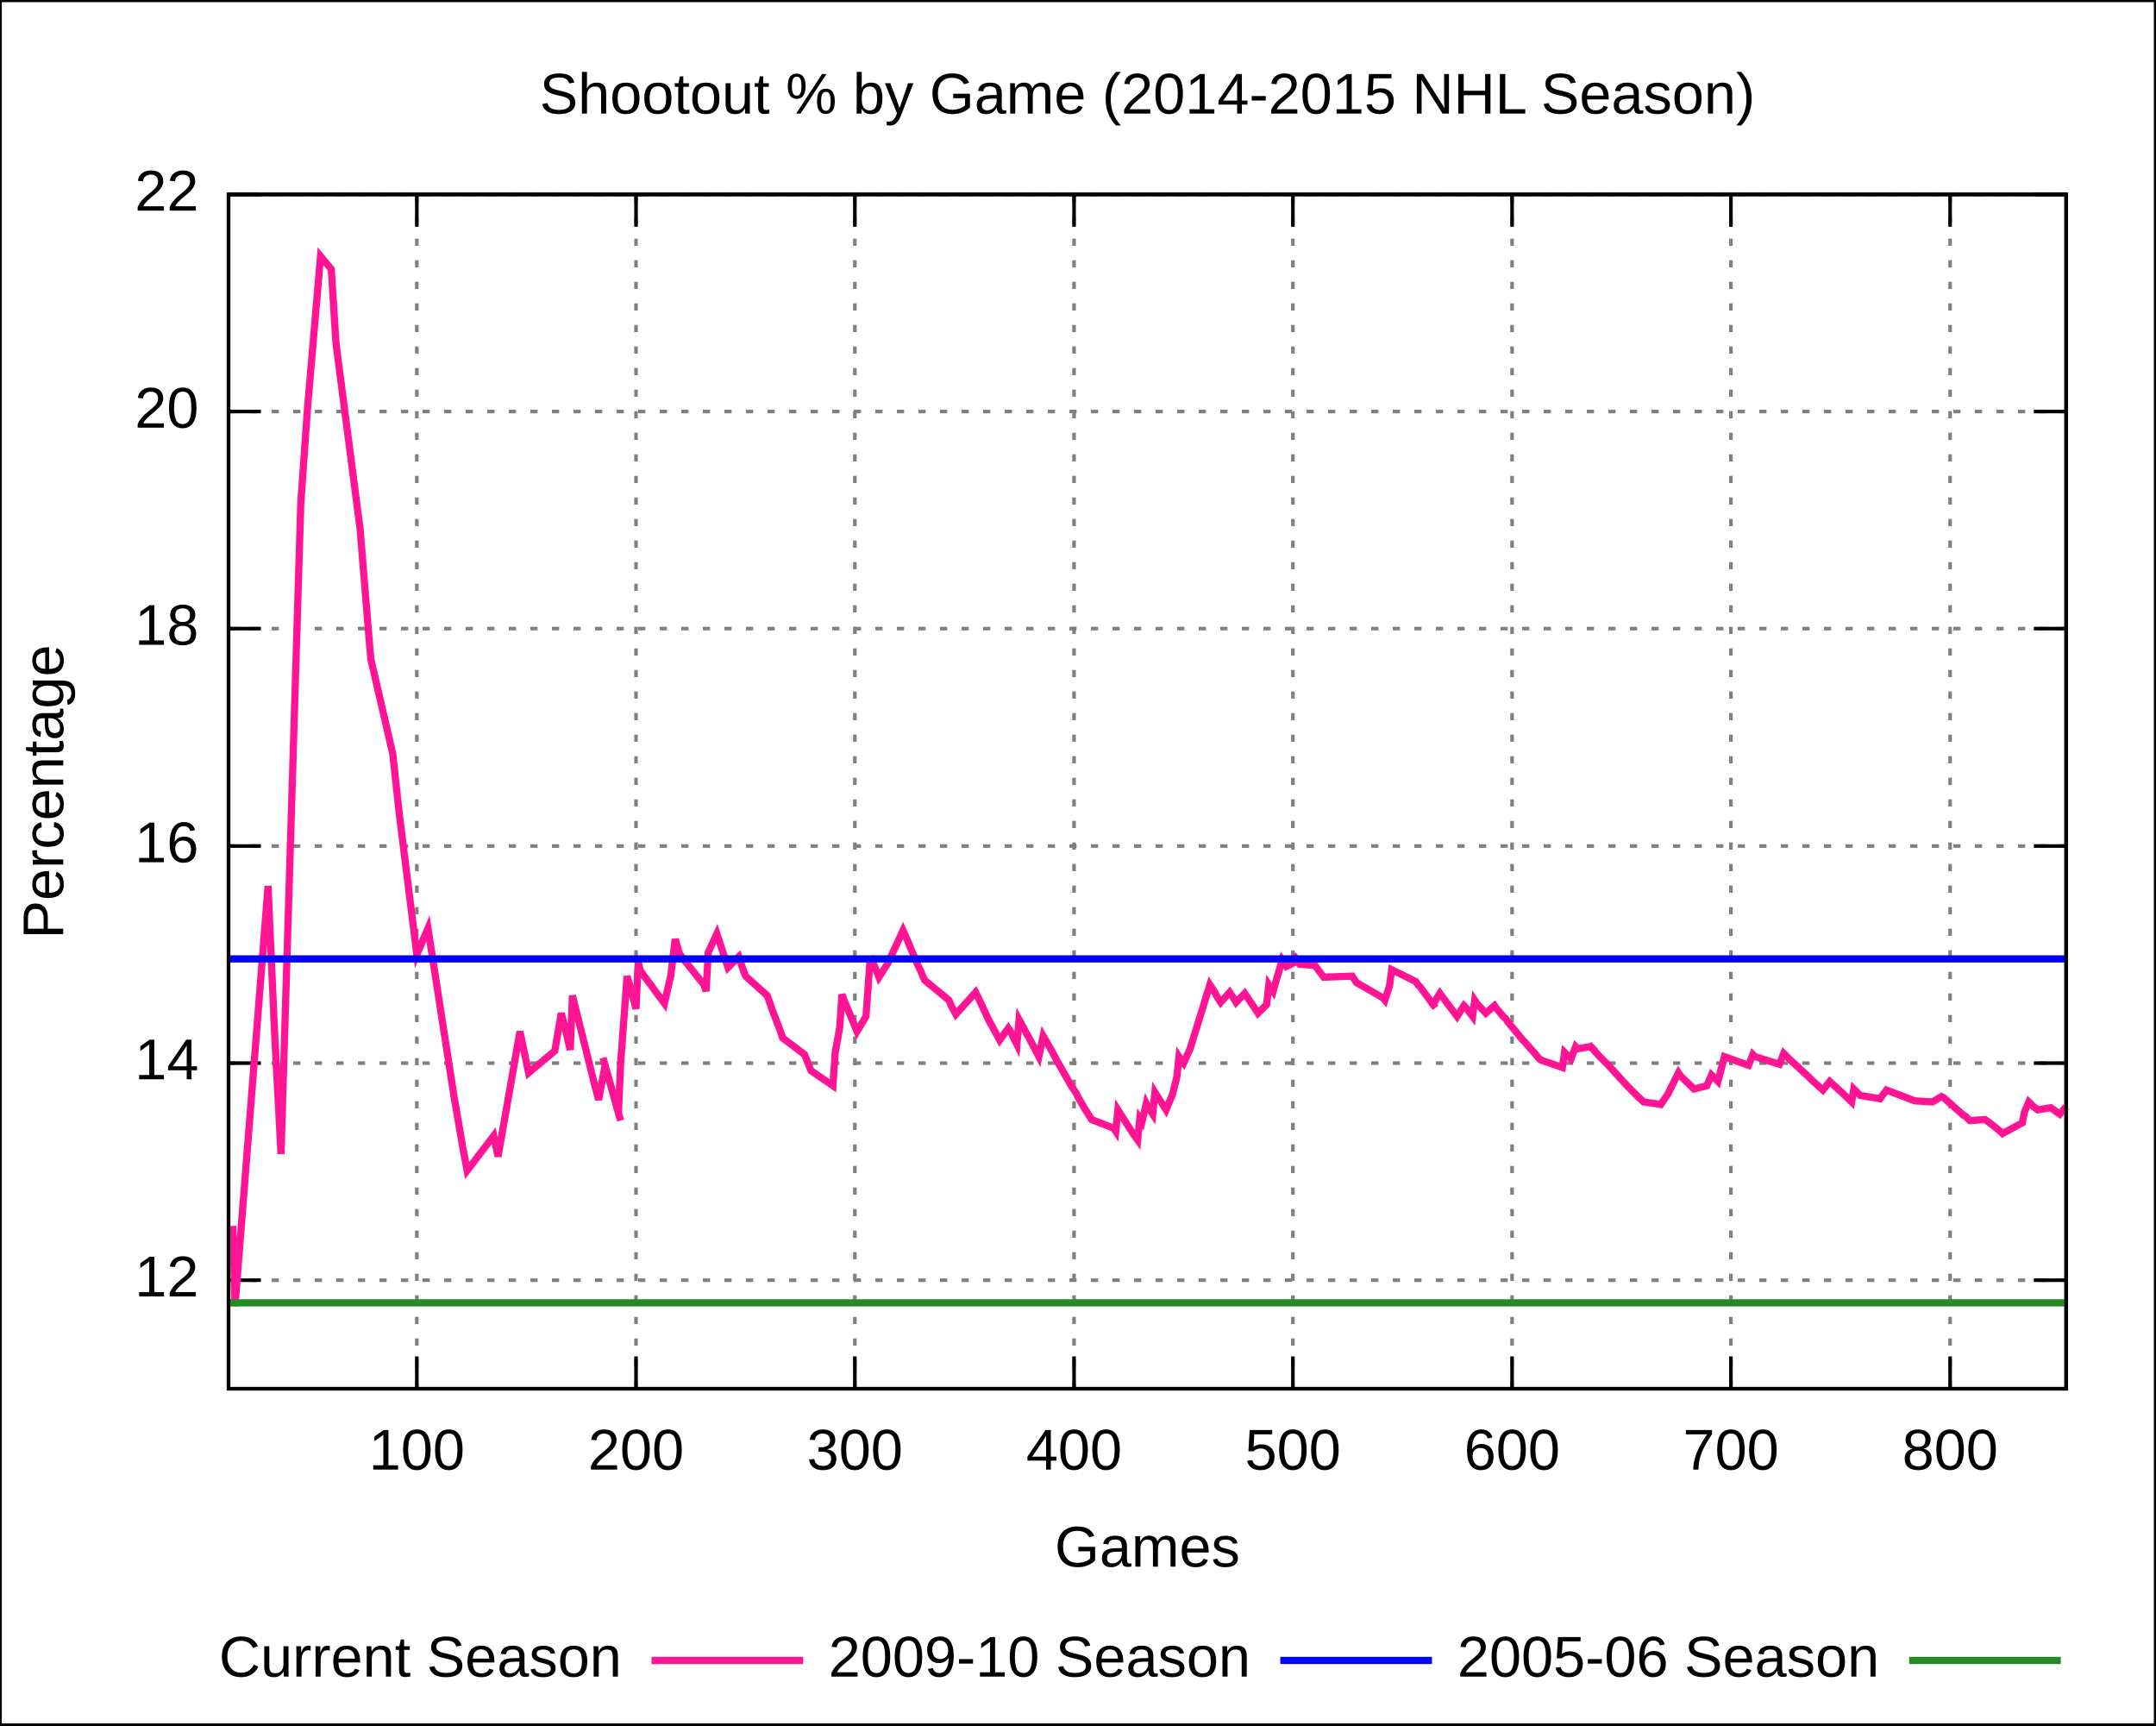
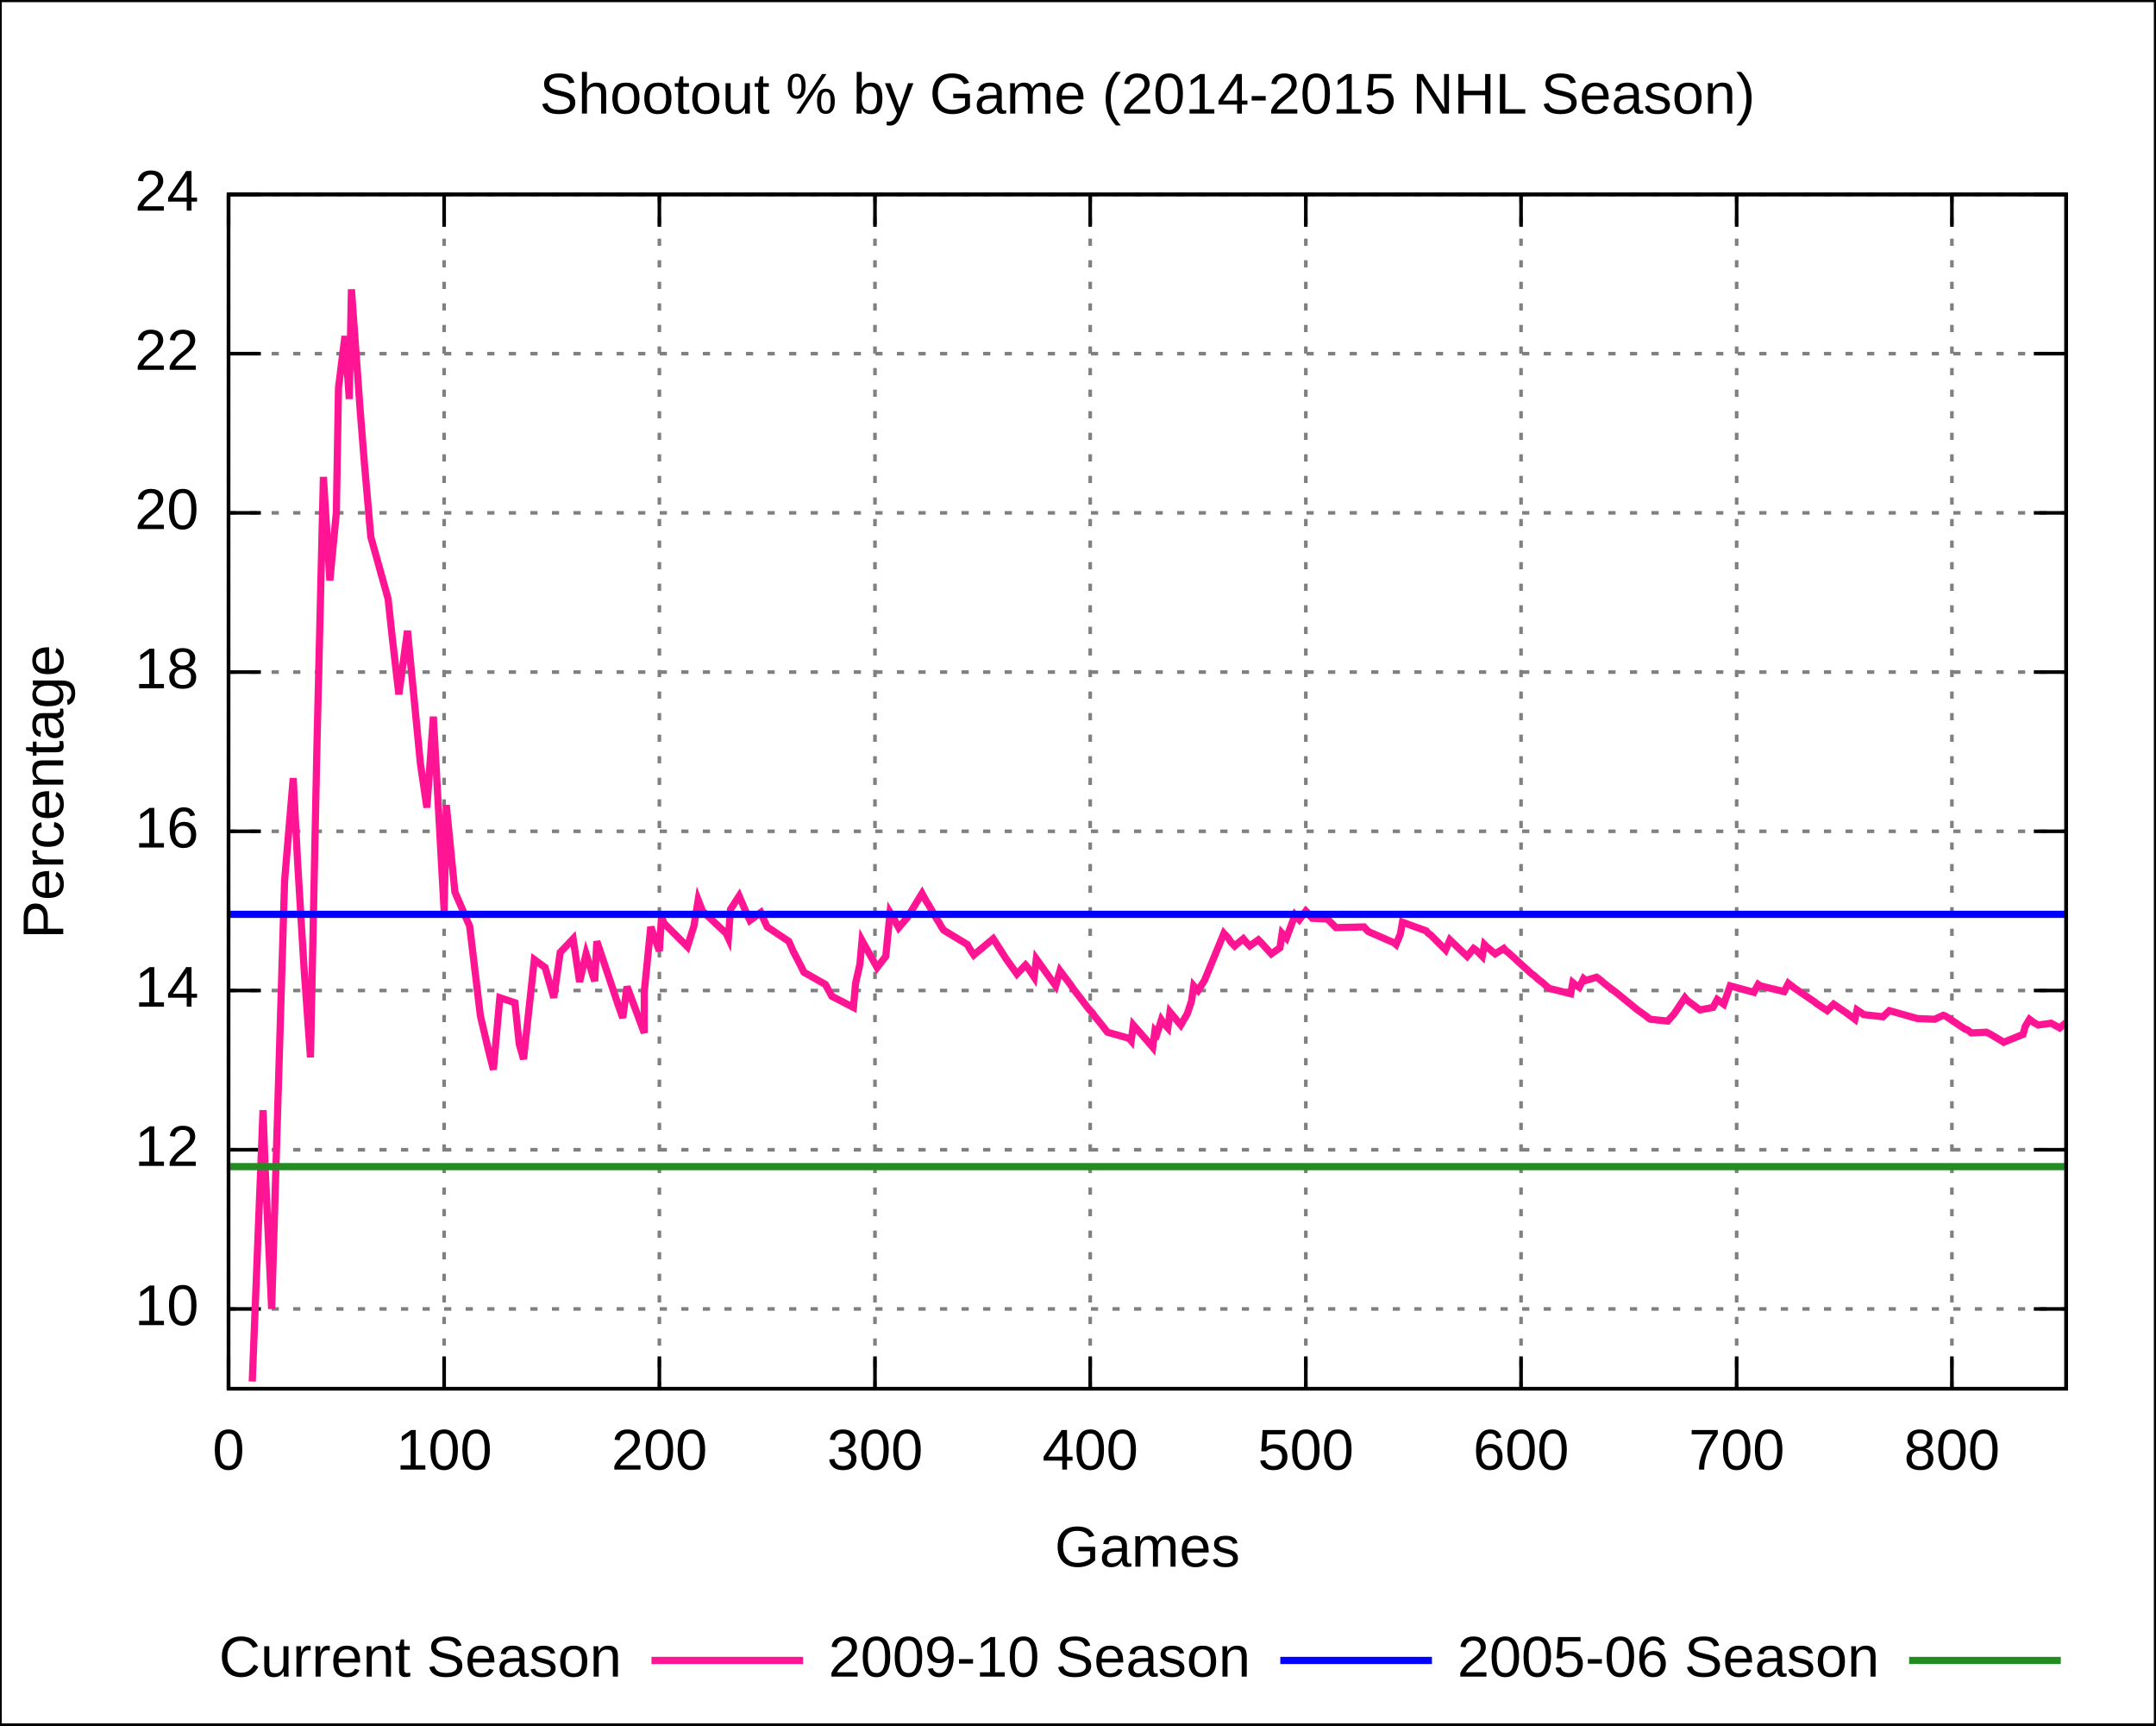
<svg xmlns="http://www.w3.org/2000/svg" xmlns:xlink="http://www.w3.org/1999/xlink" width="600" height="480" viewBox="0 0 600 480">
  <g id="gnuplot_canvas">
    <rect x="0" y="0" width="600" height="480" fill="none" />
    <defs>
      <circle id="gpDot" r="0.5" stroke-width="0.5" />
      <path id="gpPt0" stroke-width="0.222" stroke="currentColor" d="M-1,0 h2 M0,-1 v2" />
      <path id="gpPt1" stroke-width="0.222" stroke="currentColor" d="M-1,-1 L1,1 M1,-1 L-1,1" />
      <path id="gpPt2" stroke-width="0.222" stroke="currentColor" d="M-1,0 L1,0 M0,-1 L0,1 M-1,-1 L1,1 M-1,1 L1,-1" />
      <rect id="gpPt3" stroke-width="0.222" stroke="currentColor" x="-1" y="-1" width="2" height="2" />
      <rect id="gpPt4" stroke-width="0.222" stroke="currentColor" fill="currentColor" x="-1" y="-1" width="2" height="2" />
      <circle id="gpPt5" stroke-width="0.222" stroke="currentColor" cx="0" cy="0" r="1" />
      <use xlink:href="#gpPt5" id="gpPt6" fill="currentColor" stroke="none" />
      <path id="gpPt7" stroke-width="0.222" stroke="currentColor" d="M0,-1.33 L-1.33,0.67 L1.33,0.67 z" />
      <use xlink:href="#gpPt7" id="gpPt8" fill="currentColor" stroke="none" />
      <use xlink:href="#gpPt7" id="gpPt9" stroke="currentColor" transform="rotate(180)" />
      <use xlink:href="#gpPt9" id="gpPt10" fill="currentColor" stroke="none" />
      <use xlink:href="#gpPt3" id="gpPt11" stroke="currentColor" transform="rotate(45)" />
      <use xlink:href="#gpPt11" id="gpPt12" fill="currentColor" stroke="none" />
    </defs>
    <g style="fill:none; color:white; stroke:currentColor; stroke-width:1.00; stroke-linecap:butt; stroke-linejoin:miter">
</g>
    <g style="fill:none; color:black; stroke:currentColor; stroke-width:1.00; stroke-linecap:butt; stroke-linejoin:miter">
      <g style="stroke:none; shape-rendering:crispEdges">
        <polygon fill="rgb(255, 255, 255)" points="0.0,480.0 599.9,480.0 599.9,0.1 0.0,0.1 " />
      </g>
      <path stroke="black" d="M0.0,480.0 L0.0,0.1 L599.9,0.1 L599.9,480.0 L0.0,480.0  " />
    </g>
    <g style="fill:none; color:gray; stroke:currentColor; stroke-width:1.00; stroke-linecap:butt; stroke-linejoin:miter">
-       <path stroke="gray" stroke-dasharray=" 2,4" class="gridline" d="M63.6,356.2 L575.0,356.2  " />
-     </g>
-     <g style="fill:none; color:black; stroke:currentColor; stroke-width:1.00; stroke-linecap:butt; stroke-linejoin:miter">
-       <path stroke="black" d="M63.6,356.2 L72.6,356.2 M575.0,356.2 L566.0,356.2  " />
-       <g transform="translate(55.3,360.7)" style="stroke:none; fill:black; font-family:Arial; font-size:12.00pt; text-anchor:end">
+       <path stroke="gray" stroke-dasharray=" 2,4" class="gridline" d="M63.6,364.2 L575.0,364.2  " />
+     </g>
+     <g style="fill:none; color:black; stroke:currentColor; stroke-width:1.00; stroke-linecap:butt; stroke-linejoin:miter">
+       <path stroke="black" d="M63.6,364.2 L72.6,364.2 M575.0,364.2 L566.0,364.2  " />
+       <g transform="translate(55.3,368.7)" style="stroke:none; fill:black; font-family:Arial; font-size:12.00pt; text-anchor:end">
+         <text> 10</text>
+       </g>
+     </g>
+     <g style="fill:none; color:gray; stroke:currentColor; stroke-width:1.00; stroke-linecap:butt; stroke-linejoin:miter">
+       <path stroke="gray" stroke-dasharray=" 2,4" class="gridline" d="M63.6,319.9 L575.0,319.9  " />
+     </g>
+     <g style="fill:none; color:black; stroke:currentColor; stroke-width:1.00; stroke-linecap:butt; stroke-linejoin:miter">
+       <path stroke="black" d="M63.6,319.9 L72.6,319.9 M575.0,319.9 L566.0,319.9  " />
+       <g transform="translate(55.3,324.4)" style="stroke:none; fill:black; font-family:Arial; font-size:12.00pt; text-anchor:end">
        <text> 12</text>
      </g>
    </g>
    <g style="fill:none; color:gray; stroke:currentColor; stroke-width:1.00; stroke-linecap:butt; stroke-linejoin:miter">
-       <path stroke="gray" stroke-dasharray=" 2,4" class="gridline" d="M63.6,295.8 L575.0,295.8  " />
-     </g>
-     <g style="fill:none; color:black; stroke:currentColor; stroke-width:1.00; stroke-linecap:butt; stroke-linejoin:miter">
-       <path stroke="black" d="M63.6,295.8 L72.6,295.8 M575.0,295.8 L566.0,295.8  " />
-       <g transform="translate(55.3,300.3)" style="stroke:none; fill:black; font-family:Arial; font-size:12.00pt; text-anchor:end">
+       <path stroke="gray" stroke-dasharray=" 2,4" class="gridline" d="M63.6,275.6 L575.0,275.6  " />
+     </g>
+     <g style="fill:none; color:black; stroke:currentColor; stroke-width:1.00; stroke-linecap:butt; stroke-linejoin:miter">
+       <path stroke="black" d="M63.6,275.6 L72.6,275.6 M575.0,275.6 L566.0,275.6  " />
+       <g transform="translate(55.3,280.1)" style="stroke:none; fill:black; font-family:Arial; font-size:12.00pt; text-anchor:end">
        <text> 14</text>
      </g>
    </g>
    <g style="fill:none; color:gray; stroke:currentColor; stroke-width:1.00; stroke-linecap:butt; stroke-linejoin:miter">
-       <path stroke="gray" stroke-dasharray=" 2,4" class="gridline" d="M63.6,235.4 L575.0,235.4  " />
-     </g>
-     <g style="fill:none; color:black; stroke:currentColor; stroke-width:1.00; stroke-linecap:butt; stroke-linejoin:miter">
-       <path stroke="black" d="M63.6,235.4 L72.6,235.4 M575.0,235.4 L566.0,235.4  " />
-       <g transform="translate(55.3,239.9)" style="stroke:none; fill:black; font-family:Arial; font-size:12.00pt; text-anchor:end">
+       <path stroke="gray" stroke-dasharray=" 2,4" class="gridline" d="M63.6,231.3 L575.0,231.3  " />
+     </g>
+     <g style="fill:none; color:black; stroke:currentColor; stroke-width:1.00; stroke-linecap:butt; stroke-linejoin:miter">
+       <path stroke="black" d="M63.6,231.3 L72.6,231.3 M575.0,231.3 L566.0,231.3  " />
+       <g transform="translate(55.3,235.8)" style="stroke:none; fill:black; font-family:Arial; font-size:12.00pt; text-anchor:end">
        <text> 16</text>
      </g>
    </g>
    <g style="fill:none; color:gray; stroke:currentColor; stroke-width:1.00; stroke-linecap:butt; stroke-linejoin:miter">
-       <path stroke="gray" stroke-dasharray=" 2,4" class="gridline" d="M63.6,174.9 L575.0,174.9  " />
-     </g>
-     <g style="fill:none; color:black; stroke:currentColor; stroke-width:1.00; stroke-linecap:butt; stroke-linejoin:miter">
-       <path stroke="black" d="M63.6,174.9 L72.6,174.9 M575.0,174.9 L566.0,174.9  " />
-       <g transform="translate(55.3,179.4)" style="stroke:none; fill:black; font-family:Arial; font-size:12.00pt; text-anchor:end">
+       <path stroke="gray" stroke-dasharray=" 2,4" class="gridline" d="M63.6,187.0 L575.0,187.0  " />
+     </g>
+     <g style="fill:none; color:black; stroke:currentColor; stroke-width:1.00; stroke-linecap:butt; stroke-linejoin:miter">
+       <path stroke="black" d="M63.6,187.0 L72.6,187.0 M575.0,187.0 L566.0,187.0  " />
+       <g transform="translate(55.3,191.5)" style="stroke:none; fill:black; font-family:Arial; font-size:12.00pt; text-anchor:end">
        <text> 18</text>
      </g>
    </g>
    <g style="fill:none; color:gray; stroke:currentColor; stroke-width:1.00; stroke-linecap:butt; stroke-linejoin:miter">
-       <path stroke="gray" stroke-dasharray=" 2,4" class="gridline" d="M63.6,114.5 L575.0,114.5  " />
-     </g>
-     <g style="fill:none; color:black; stroke:currentColor; stroke-width:1.00; stroke-linecap:butt; stroke-linejoin:miter">
-       <path stroke="black" d="M63.6,114.5 L72.6,114.5 M575.0,114.5 L566.0,114.5  " />
-       <g transform="translate(55.3,119.0)" style="stroke:none; fill:black; font-family:Arial; font-size:12.00pt; text-anchor:end">
+       <path stroke="gray" stroke-dasharray=" 2,4" class="gridline" d="M63.6,142.7 L575.0,142.7  " />
+     </g>
+     <g style="fill:none; color:black; stroke:currentColor; stroke-width:1.00; stroke-linecap:butt; stroke-linejoin:miter">
+       <path stroke="black" d="M63.6,142.7 L72.6,142.7 M575.0,142.7 L566.0,142.7  " />
+       <g transform="translate(55.3,147.2)" style="stroke:none; fill:black; font-family:Arial; font-size:12.00pt; text-anchor:end">
        <text> 20</text>
+       </g>
+     </g>
+     <g style="fill:none; color:gray; stroke:currentColor; stroke-width:1.00; stroke-linecap:butt; stroke-linejoin:miter">
+       <path stroke="gray" stroke-dasharray=" 2,4" class="gridline" d="M63.6,98.4 L575.0,98.4  " />
+     </g>
+     <g style="fill:none; color:black; stroke:currentColor; stroke-width:1.00; stroke-linecap:butt; stroke-linejoin:miter">
+       <path stroke="black" d="M63.6,98.4 L72.6,98.4 M575.0,98.4 L566.0,98.4  " />
+       <g transform="translate(55.3,102.9)" style="stroke:none; fill:black; font-family:Arial; font-size:12.00pt; text-anchor:end">
+         <text> 22</text>
      </g>
    </g>
    <g style="fill:none; color:gray; stroke:currentColor; stroke-width:1.00; stroke-linecap:butt; stroke-linejoin:miter">
      <path stroke="gray" stroke-dasharray=" 2,4" class="gridline" d="M63.6,54.1 L575.0,54.1  " />
    </g>
    <g style="fill:none; color:black; stroke:currentColor; stroke-width:1.00; stroke-linecap:butt; stroke-linejoin:miter">
      <path stroke="black" d="M63.6,54.1 L72.6,54.1 M575.0,54.1 L566.0,54.1  " />
      <g transform="translate(55.3,58.6)" style="stroke:none; fill:black; font-family:Arial; font-size:12.00pt; text-anchor:end">
-         <text> 22</text>
-       </g>
-     </g>
-     <g style="fill:none; color:gray; stroke:currentColor; stroke-width:1.00; stroke-linecap:butt; stroke-linejoin:miter">
-       <path stroke="gray" stroke-dasharray=" 2,4" class="gridline" d="M116.0,386.4 L116.0,54.1  " />
-     </g>
-     <g style="fill:none; color:black; stroke:currentColor; stroke-width:1.00; stroke-linecap:butt; stroke-linejoin:miter">
-       <path stroke="black" d="M116.0,386.4 L116.0,377.4 M116.0,54.1 L116.0,63.1  " />
-       <g transform="translate(116.0,408.9)" style="stroke:none; fill:black; font-family:Arial; font-size:12.00pt; text-anchor:middle">
+         <text> 24</text>
+       </g>
+     </g>
+     <g style="fill:none; color:gray; stroke:currentColor; stroke-width:1.00; stroke-linecap:butt; stroke-linejoin:miter">
+       <path stroke="gray" stroke-dasharray=" 2,4" class="gridline" d="M63.6,386.4 L63.6,54.1  " />
+     </g>
+     <g style="fill:none; color:black; stroke:currentColor; stroke-width:1.00; stroke-linecap:butt; stroke-linejoin:miter">
+       <path stroke="black" d="M63.6,386.4 L63.6,377.4 M63.6,54.1 L63.6,63.1  " />
+       <g transform="translate(63.6,408.9)" style="stroke:none; fill:black; font-family:Arial; font-size:12.00pt; text-anchor:middle">
+         <text> 0</text>
+       </g>
+     </g>
+     <g style="fill:none; color:gray; stroke:currentColor; stroke-width:1.00; stroke-linecap:butt; stroke-linejoin:miter">
+       <path stroke="gray" stroke-dasharray=" 2,4" class="gridline" d="M123.6,386.4 L123.6,54.1  " />
+     </g>
+     <g style="fill:none; color:black; stroke:currentColor; stroke-width:1.00; stroke-linecap:butt; stroke-linejoin:miter">
+       <path stroke="black" d="M123.6,386.4 L123.6,377.4 M123.6,54.1 L123.6,63.1  " />
+       <g transform="translate(123.6,408.9)" style="stroke:none; fill:black; font-family:Arial; font-size:12.00pt; text-anchor:middle">
        <text> 100</text>
      </g>
    </g>
    <g style="fill:none; color:gray; stroke:currentColor; stroke-width:1.00; stroke-linecap:butt; stroke-linejoin:miter">
-       <path stroke="gray" stroke-dasharray=" 2,4" class="gridline" d="M177.0,386.4 L177.0,54.1  " />
-     </g>
-     <g style="fill:none; color:black; stroke:currentColor; stroke-width:1.00; stroke-linecap:butt; stroke-linejoin:miter">
-       <path stroke="black" d="M177.0,386.4 L177.0,377.4 M177.0,54.1 L177.0,63.1  " />
-       <g transform="translate(177.0,408.9)" style="stroke:none; fill:black; font-family:Arial; font-size:12.00pt; text-anchor:middle">
+       <path stroke="gray" stroke-dasharray=" 2,4" class="gridline" d="M183.5,386.4 L183.5,54.1  " />
+     </g>
+     <g style="fill:none; color:black; stroke:currentColor; stroke-width:1.00; stroke-linecap:butt; stroke-linejoin:miter">
+       <path stroke="black" d="M183.5,386.4 L183.5,377.4 M183.5,54.1 L183.5,63.1  " />
+       <g transform="translate(183.5,408.9)" style="stroke:none; fill:black; font-family:Arial; font-size:12.00pt; text-anchor:middle">
        <text> 200</text>
      </g>
    </g>
    <g style="fill:none; color:gray; stroke:currentColor; stroke-width:1.00; stroke-linecap:butt; stroke-linejoin:miter">
-       <path stroke="gray" stroke-dasharray=" 2,4" class="gridline" d="M237.9,386.4 L237.9,54.1  " />
-     </g>
-     <g style="fill:none; color:black; stroke:currentColor; stroke-width:1.00; stroke-linecap:butt; stroke-linejoin:miter">
-       <path stroke="black" d="M237.9,386.4 L237.9,377.4 M237.9,54.1 L237.9,63.1  " />
-       <g transform="translate(237.9,408.9)" style="stroke:none; fill:black; font-family:Arial; font-size:12.00pt; text-anchor:middle">
+       <path stroke="gray" stroke-dasharray=" 2,4" class="gridline" d="M243.5,386.4 L243.5,54.1  " />
+     </g>
+     <g style="fill:none; color:black; stroke:currentColor; stroke-width:1.00; stroke-linecap:butt; stroke-linejoin:miter">
+       <path stroke="black" d="M243.5,386.4 L243.5,377.4 M243.5,54.1 L243.5,63.1  " />
+       <g transform="translate(243.5,408.9)" style="stroke:none; fill:black; font-family:Arial; font-size:12.00pt; text-anchor:middle">
        <text> 300</text>
      </g>
    </g>
    <g style="fill:none; color:gray; stroke:currentColor; stroke-width:1.00; stroke-linecap:butt; stroke-linejoin:miter">
-       <path stroke="gray" stroke-dasharray=" 2,4" class="gridline" d="M298.9,386.4 L298.9,54.1  " />
-     </g>
-     <g style="fill:none; color:black; stroke:currentColor; stroke-width:1.00; stroke-linecap:butt; stroke-linejoin:miter">
-       <path stroke="black" d="M298.9,386.4 L298.9,377.4 M298.9,54.1 L298.9,63.1  " />
-       <g transform="translate(298.9,408.9)" style="stroke:none; fill:black; font-family:Arial; font-size:12.00pt; text-anchor:middle">
+       <path stroke="gray" stroke-dasharray=" 2,4" class="gridline" d="M303.4,386.4 L303.4,54.1  " />
+     </g>
+     <g style="fill:none; color:black; stroke:currentColor; stroke-width:1.00; stroke-linecap:butt; stroke-linejoin:miter">
+       <path stroke="black" d="M303.4,386.4 L303.4,377.4 M303.4,54.1 L303.4,63.1  " />
+       <g transform="translate(303.4,408.9)" style="stroke:none; fill:black; font-family:Arial; font-size:12.00pt; text-anchor:middle">
        <text> 400</text>
      </g>
    </g>
    <g style="fill:none; color:gray; stroke:currentColor; stroke-width:1.00; stroke-linecap:butt; stroke-linejoin:miter">
-       <path stroke="gray" stroke-dasharray=" 2,4" class="gridline" d="M359.8,386.4 L359.8,54.1  " />
-     </g>
-     <g style="fill:none; color:black; stroke:currentColor; stroke-width:1.00; stroke-linecap:butt; stroke-linejoin:miter">
-       <path stroke="black" d="M359.8,386.4 L359.8,377.4 M359.8,54.1 L359.8,63.1  " />
-       <g transform="translate(359.8,408.9)" style="stroke:none; fill:black; font-family:Arial; font-size:12.00pt; text-anchor:middle">
+       <path stroke="gray" stroke-dasharray=" 2,4" class="gridline" d="M363.4,386.4 L363.4,54.1  " />
+     </g>
+     <g style="fill:none; color:black; stroke:currentColor; stroke-width:1.00; stroke-linecap:butt; stroke-linejoin:miter">
+       <path stroke="black" d="M363.4,386.4 L363.4,377.4 M363.4,54.1 L363.4,63.1  " />
+       <g transform="translate(363.4,408.9)" style="stroke:none; fill:black; font-family:Arial; font-size:12.00pt; text-anchor:middle">
        <text> 500</text>
      </g>
    </g>
    <g style="fill:none; color:gray; stroke:currentColor; stroke-width:1.00; stroke-linecap:butt; stroke-linejoin:miter">
-       <path stroke="gray" stroke-dasharray=" 2,4" class="gridline" d="M420.8,386.4 L420.8,54.1  " />
-     </g>
-     <g style="fill:none; color:black; stroke:currentColor; stroke-width:1.00; stroke-linecap:butt; stroke-linejoin:miter">
-       <path stroke="black" d="M420.8,386.4 L420.8,377.4 M420.8,54.1 L420.8,63.1  " />
-       <g transform="translate(420.8,408.9)" style="stroke:none; fill:black; font-family:Arial; font-size:12.00pt; text-anchor:middle">
+       <path stroke="gray" stroke-dasharray=" 2,4" class="gridline" d="M423.3,386.4 L423.3,54.1  " />
+     </g>
+     <g style="fill:none; color:black; stroke:currentColor; stroke-width:1.00; stroke-linecap:butt; stroke-linejoin:miter">
+       <path stroke="black" d="M423.3,386.4 L423.3,377.4 M423.3,54.1 L423.3,63.1  " />
+       <g transform="translate(423.3,408.9)" style="stroke:none; fill:black; font-family:Arial; font-size:12.00pt; text-anchor:middle">
        <text> 600</text>
      </g>
    </g>
    <g style="fill:none; color:gray; stroke:currentColor; stroke-width:1.00; stroke-linecap:butt; stroke-linejoin:miter">
-       <path stroke="gray" stroke-dasharray=" 2,4" class="gridline" d="M481.7,386.4 L481.7,54.1  " />
-     </g>
-     <g style="fill:none; color:black; stroke:currentColor; stroke-width:1.00; stroke-linecap:butt; stroke-linejoin:miter">
-       <path stroke="black" d="M481.7,386.4 L481.7,377.4 M481.7,54.1 L481.7,63.1  " />
-       <g transform="translate(481.7,408.9)" style="stroke:none; fill:black; font-family:Arial; font-size:12.00pt; text-anchor:middle">
+       <path stroke="gray" stroke-dasharray=" 2,4" class="gridline" d="M483.3,386.4 L483.3,54.1  " />
+     </g>
+     <g style="fill:none; color:black; stroke:currentColor; stroke-width:1.00; stroke-linecap:butt; stroke-linejoin:miter">
+       <path stroke="black" d="M483.3,386.4 L483.3,377.4 M483.3,54.1 L483.3,63.1  " />
+       <g transform="translate(483.3,408.9)" style="stroke:none; fill:black; font-family:Arial; font-size:12.00pt; text-anchor:middle">
        <text> 700</text>
      </g>
    </g>
    <g style="fill:none; color:gray; stroke:currentColor; stroke-width:1.00; stroke-linecap:butt; stroke-linejoin:miter">
-       <path stroke="gray" stroke-dasharray=" 2,4" class="gridline" d="M542.7,386.4 L542.7,54.1  " />
-     </g>
-     <g style="fill:none; color:black; stroke:currentColor; stroke-width:1.00; stroke-linecap:butt; stroke-linejoin:miter">
-       <path stroke="black" d="M542.7,386.4 L542.7,377.4 M542.7,54.1 L542.7,63.1  " />
-       <g transform="translate(542.7,408.9)" style="stroke:none; fill:black; font-family:Arial; font-size:12.00pt; text-anchor:middle">
+       <path stroke="gray" stroke-dasharray=" 2,4" class="gridline" d="M543.2,386.4 L543.2,54.1  " />
+     </g>
+     <g style="fill:none; color:black; stroke:currentColor; stroke-width:1.00; stroke-linecap:butt; stroke-linejoin:miter">
+       <path stroke="black" d="M543.2,386.4 L543.2,377.4 M543.2,54.1 L543.2,63.1  " />
+       <g transform="translate(543.2,408.9)" style="stroke:none; fill:black; font-family:Arial; font-size:12.00pt; text-anchor:middle">
        <text> 800</text>
      </g>
      <path stroke="black" d="M63.6,54.1 L63.6,386.4 L575.0,386.4 L575.0,54.1 L63.6,54.1 Z  " />
      <g transform="translate(17.6,220.3) rotate(270)" style="stroke:none; fill:black; font-family:Arial; font-size:12.00pt; text-anchor:middle">
        <text>Percentage</text>
      </g>
      <g transform="translate(319.3,435.9)" style="stroke:none; fill:black; font-family:Arial; font-size:12.00pt; text-anchor:middle">
        <text>Games</text>
      </g>
      <g transform="translate(319.3,31.6)" style="stroke:none; fill:black; font-family:Arial; font-size:12.00pt; text-anchor:middle">
        <text>Shootout % by Game (2014-2015 NHL Season)</text>
      </g>
    </g>
    <g id="gnuplot_plot_1">
      <g style="fill:none; color:white; stroke:black; stroke-width:2.00; stroke-linecap:butt; stroke-linejoin:miter">
</g>
      <g style="fill:none; color:red; stroke:currentColor; stroke-width:2.00; stroke-linecap:butt; stroke-linejoin:miter">
        <g transform="translate(173.0,466.5)" style="stroke:none; fill:black; font-family:Arial; font-size:12.00pt; text-anchor:end">
          <text>Current Season</text>
        </g>
-         <path stroke="rgb(255,  20, 147)" d="M181.3,462.0 L223.5,462.0 M64.8,341.1 L65.4,363.4 L74.6,246.5 L76.4,287.0 L78.2,321.1 L83.7,140.2    L85.5,114.5 L89.2,71.3 L92.2,74.9 L93.5,95.5 L100.2,147.1 L102.6,176.4 L103.2,183.4 L109.3,209.7    L111.1,226.3 L116.0,265.6 L119.1,258.3 L126.4,305.4 L128.8,319.3 L130.0,325.7 L137.4,316.0 L138.6,321.8    L144.7,287.0 L147.1,298.5 L154.4,292.4 L156.2,281.9 L157.5,287.0 L158.1,289.7 L158.7,292.1 L159.3,277.0    L165.4,301.5 L166.6,306.0 L168.4,296.4 L167.8,294.3 L168.4,296.4 L172.1,309.7 L172.7,311.8 L172.1,309.7    L172.7,296.1 L174.5,271.6 L175.8,276.1 L177.0,280.7 L177.6,267.7 L178.2,270.1 L184.9,279.2 L186.7,271.3    L187.9,261.3 L189.2,265.6 L195.9,274.0 L196.5,275.8 L197.1,265.0 L199.5,259.8 L201.4,265.6 L202.6,269.2    L205.6,266.2 L206.2,268.0 L206.8,269.8 L207.5,271.6 L213.5,277.0 L214.2,278.9 L214.8,280.7 L217.2,287.0    L217.8,288.8 L223.9,293.4 L224.5,294.9 L225.7,297.9 L231.8,302.1 L232.4,293.1 L233.7,285.8 L234.3,276.7    L234.9,278.3 L238.5,287.0 L241.0,282.8 L242.2,266.2 L243.4,268.9 L244.6,271.9 L247.1,268.0 L251.3,258.9    L253.2,263.1 L252.6,261.9 L255.6,268.9 L256.2,270.1 L256.8,271.6 L257.4,272.8 L264.1,278.3 L264.7,279.8    L266.0,282.2 L271.5,276.1 L272.1,277.3 L275.1,283.7 L278.2,289.4 L280.6,286.1 L281.2,287.0 L283.0,290.6    L283.6,283.7 L286.7,289.4 L289.1,294.0 L290.3,288.2 L292.2,291.5 L293.4,293.7 L294.0,294.9 L298.3,302.4    L298.9,303.3 L299.5,304.2 L300.1,305.4 L301.9,308.5 L303.8,311.5 L309.9,313.9 L310.5,314.8 L311.1,308.8    L315.3,315.4 L316.6,317.2 L317.2,311.2 L317.8,312.1 L319.0,307.0 L319.6,308.2 L320.8,310.0 L321.4,303.9    L324.5,308.8 L326.3,304.5 L327.5,299.7 L328.1,294.0 L328.7,294.9 L329.4,295.8 L331.2,291.8 L336.7,274.0    L337.9,275.8 L338.5,277.0 L339.7,278.9 L342.2,276.1 L342.8,277.0 L343.4,277.9 L344.0,278.9 L346.4,276.4    L347.0,277.3 L350.1,281.9 L352.5,279.5 L353.1,274.0 L354.3,275.8 L356.8,267.1 L358.0,268.9 L361.1,267.4    L360.4,266.5 L359.8,265.6 L361.1,267.4 L361.7,268.3 L365.9,268.6 L368.4,271.9 L376.3,271.6 L376.9,272.5    L377.5,273.4 L384.8,277.6 L385.4,278.3 L386.7,274.3 L387.3,269.8 L394.0,273.1 L394.6,274.0 L395.2,274.6    L399.5,280.4 L398.8,279.5 L400.7,276.4 L405.5,282.8 L407.4,279.8 L408.0,280.4 L409.8,282.8 L410.4,278.3    L411.0,279.2 L413.5,281.9 L415.9,279.8 L416.5,280.7 L417.1,281.3 L418.3,282.8 L419.0,283.4 L419.6,284.3    L423.8,289.4 L424.4,290.0 L425.7,291.5 L426.9,292.8 L428.1,294.3 L428.7,294.9 L434.8,297.0 L435.4,292.8    L436.0,293.4 L436.6,294.0 L437.2,294.6 L438.5,291.2 L439.1,291.8 L442.7,291.2 L442.1,290.6 L445.2,294.0    L447.6,296.4 L453.1,302.4 L453.7,303.0 L456.1,305.4 L456.8,306.0 L457.4,306.6 L462.2,307.3 L464.1,304.5    L467.1,298.5 L467.7,299.4 L470.2,301.8 L471.4,303.0 L475.0,302.1 L476.3,299.1 L478.1,300.9 L479.9,294.0    L486.6,296.4 L487.8,293.4 L488.4,294.0 L495.2,296.1 L496.4,293.1 L498.2,294.9 L503.1,299.4 L503.7,300.0    L504.3,300.6 L507.3,303.3 L509.2,300.9 L512.8,304.2 L515.3,306.6 L515.9,303.0 L516.5,303.6 L517.1,304.2    L517.7,304.8 L523.2,305.7 L525.0,303.3 L532.9,306.3 L537.8,306.6 L540.3,305.1 L540.9,305.4 L546.4,310.3    L547.0,310.6 L547.6,311.2 L548.2,311.8 L552.4,311.5 L553.7,312.4 L556.7,314.8 L557.3,315.4 L562.8,312.4    L563.4,309.4 L564.6,306.6 L565.9,307.9 L567.1,308.8 L570.7,308.2 L573.2,310.0 L575.0,307.9  " />
+         <path stroke="rgb(255,  20, 147)" d="M181.3,462.0 L223.5,462.0 M70.2,384.4 L73.2,308.9 L73.8,325.3 L75.6,364.2 L79.2,245.1 L81.6,216.5    L82.8,239.5 L84.6,269.2 L86.4,294.2 L88.2,207.6 L90.0,132.7 L91.8,161.5 L93.6,142.7 L94.2,107.9    L96.0,93.5 L97.2,111.0 L97.8,80.5 L100.2,113.7 L101.4,128.8 L103.2,149.4 L108.0,166.6 L109.2,177.7    L110.4,188.1 L111.0,193.2 L113.4,175.5 L117.0,212.5 L118.8,224.7 L120.6,199.4 L123.6,253.5 L124.2,224.0    L126.6,248.2 L130.7,257.7 L133.7,282.7 L136.1,292.9 L137.3,297.6 L139.1,277.6 L143.3,279.0 L144.5,290.5    L145.7,294.7 L148.7,267.0 L151.7,269.2 L154.1,277.6 L155.9,265.0 L159.5,261.2 L161.3,273.2 L163.1,265.4    L164.3,269.2 L164.9,271.2 L165.5,273.0 L166.1,261.9 L172.1,279.8 L173.3,283.2 L174.5,274.5 L175.1,276.1    L178.7,285.8 L179.3,287.4 L179.3,275.9 L181.1,257.9 L182.3,261.2 L183.5,264.6 L184.1,255.0 L184.7,256.8    L191.3,263.4 L193.1,257.7 L194.3,250.4 L195.5,253.5 L202.1,259.7 L202.7,261.0 L203.3,253.0 L205.7,249.3    L207.5,253.5 L208.7,256.1 L211.7,253.9 L212.3,255.3 L212.9,256.6 L213.5,257.9 L219.5,261.9 L220.1,263.2    L220.7,264.6 L223.1,269.2 L223.7,270.5 L229.7,273.9 L230.3,275.0 L231.5,277.2 L237.5,280.3 L238.1,273.6    L239.3,268.3 L239.9,261.7 L240.5,262.8 L244.1,269.2 L246.5,266.1 L247.7,253.9 L248.9,255.9 L250.1,258.1    L252.5,255.3 L256.6,248.6 L257.8,250.8 L258.4,251.7 L260.8,255.9 L261.4,256.8 L262.0,257.9 L262.6,258.8    L269.2,262.8 L269.8,263.9 L271.0,265.7 L276.4,261.2 L277.0,262.1 L280.0,266.8 L283.0,271.0 L285.4,268.5    L286.0,269.2 L287.8,271.9 L288.4,266.8 L291.4,271.0 L293.8,274.3 L295.0,270.1 L296.8,272.5 L298.0,274.1    L298.6,275.0 L302.8,280.5 L303.4,281.2 L304.0,281.8 L304.6,282.7 L306.4,284.9 L308.2,287.2 L314.2,288.9    L314.8,289.6 L315.4,285.2 L319.6,290.0 L320.8,291.4 L321.4,286.9 L322.0,287.6 L323.2,283.8 L323.8,284.7    L325.0,286.0 L325.6,281.6 L328.6,285.2 L330.4,282.1 L331.6,278.5 L332.2,274.3 L332.8,275.0 L333.4,275.6    L335.2,272.8 L340.6,259.7 L341.8,261.0 L342.4,261.9 L343.6,263.2 L346.0,261.2 L346.6,261.9 L347.2,262.6    L347.8,263.2 L350.2,261.5 L350.8,262.1 L353.8,265.4 L356.2,263.7 L356.8,259.7 L358.0,261.0 L360.4,254.6    L361.6,255.9 L363.4,253.5 L364.0,254.1 L364.6,254.8 L365.2,255.5 L369.4,255.7 L371.8,258.1 L379.6,257.9    L380.2,258.6 L380.8,259.2 L387.9,262.3 L388.5,262.8 L389.7,259.9 L390.3,256.6 L396.9,259.0 L397.5,259.7    L398.1,260.1 L401.7,263.7 L402.3,264.3 L403.5,261.5 L408.3,266.1 L410.1,263.9 L410.7,264.3 L412.5,266.1    L413.1,262.8 L413.7,263.4 L416.1,265.4 L418.5,263.9 L419.1,264.6 L419.7,265.0 L420.9,266.1 L421.5,266.6    L422.1,267.2 L426.3,271.0 L426.9,271.4 L428.1,272.5 L429.3,273.4 L430.5,274.5 L431.1,275.0 L437.1,276.5    L437.7,273.4 L438.3,273.9 L438.9,274.3 L439.5,274.7 L440.7,272.3 L441.3,272.8 L444.3,271.9 L444.9,272.3    L447.3,274.3 L449.7,276.1 L455.1,280.5 L455.7,281.0 L458.1,282.7 L458.7,283.2 L459.3,283.6 L464.1,284.1    L465.9,282.1 L468.9,277.6 L469.5,278.3 L471.9,280.1 L473.1,281.0 L476.7,280.3 L477.9,278.1 L479.7,279.4    L481.5,274.3 L488.1,276.1 L489.3,273.9 L489.9,274.3 L496.5,275.9 L497.7,273.6 L499.5,275.0 L504.3,278.3    L504.9,278.7 L505.5,279.2 L508.5,281.2 L510.3,279.4 L513.8,281.8 L516.2,283.6 L516.8,281.0 L517.4,281.4    L518.0,281.8 L518.6,282.3 L524.0,282.9 L525.8,281.2 L533.6,283.4 L538.4,283.6 L540.8,282.5 L541.4,282.7    L546.8,286.3 L547.4,286.5 L548.0,286.9 L548.6,287.4 L552.8,287.2 L554.0,287.8 L557.0,289.6 L557.6,290.0    L563.0,287.8 L563.6,285.6 L564.8,283.6 L566.0,284.5 L567.2,285.2 L570.8,284.7 L573.2,286.0 L575.0,284.5     " />
      </g>
    </g>
    <g id="gnuplot_plot_2">
      <g style="fill:none; color:green; stroke:currentColor; stroke-width:2.00; stroke-linecap:butt; stroke-linejoin:miter">
        <g transform="translate(348.0,466.5)" style="stroke:none; fill:black; font-family:Arial; font-size:12.00pt; text-anchor:end">
          <text>2009-10 Season</text>
        </g>
-         <path stroke="rgb(  0,   0, 255)" d="M356.3,462.0 L398.5,462.0 M63.6,266.8 L68.8,266.8 L73.9,266.8 L79.1,266.8 L84.3,266.8 L89.4,266.8    L94.6,266.8 L99.8,266.8 L104.9,266.8 L110.1,266.8 L115.3,266.8 L120.4,266.8 L125.6,266.8 L130.8,266.8    L135.9,266.8 L141.1,266.8 L146.3,266.8 L151.4,266.8 L156.6,266.8 L161.7,266.8 L166.9,266.8 L172.1,266.8    L177.2,266.8 L182.4,266.8 L187.6,266.8 L192.7,266.8 L197.9,266.8 L203.1,266.8 L208.2,266.8 L213.4,266.8    L218.6,266.8 L223.7,266.8 L228.9,266.8 L234.1,266.8 L239.2,266.8 L244.4,266.8 L249.6,266.8 L254.7,266.8    L259.9,266.8 L265.1,266.8 L270.2,266.8 L275.4,266.8 L280.6,266.8 L285.7,266.8 L290.9,266.8 L296.1,266.8    L301.2,266.8 L306.4,266.8 L311.6,266.8 L316.7,266.8 L321.9,266.8 L327.0,266.8 L332.2,266.8 L337.4,266.8    L342.5,266.8 L347.7,266.8 L352.9,266.8 L358.0,266.8 L363.2,266.8 L368.4,266.8 L373.5,266.8 L378.7,266.8    L383.9,266.8 L389.0,266.8 L394.2,266.8 L399.4,266.8 L404.5,266.8 L409.7,266.8 L414.9,266.8 L420.0,266.8    L425.2,266.8 L430.4,266.8 L435.5,266.8 L440.7,266.8 L445.9,266.8 L451.0,266.8 L456.2,266.8 L461.4,266.8    L466.5,266.8 L471.7,266.8 L476.9,266.8 L482.0,266.8 L487.2,266.8 L492.3,266.8 L497.5,266.8 L502.7,266.8    L507.8,266.8 L513.0,266.8 L518.2,266.8 L523.3,266.8 L528.5,266.8 L533.7,266.8 L538.8,266.8 L544.0,266.8    L549.2,266.8 L554.3,266.8 L559.5,266.8 L564.7,266.8 L569.8,266.8 L575.0,266.8  " />
+         <path stroke="rgb(  0,   0, 255)" d="M356.3,462.0 L398.5,462.0 M63.6,254.4 L68.8,254.4 L73.9,254.4 L79.1,254.4 L84.3,254.4 L89.4,254.4    L94.6,254.4 L99.8,254.4 L104.9,254.4 L110.1,254.4 L115.3,254.4 L120.4,254.4 L125.6,254.4 L130.8,254.4    L135.9,254.4 L141.1,254.4 L146.3,254.4 L151.4,254.4 L156.6,254.4 L161.7,254.4 L166.9,254.4 L172.1,254.4    L177.2,254.4 L182.4,254.4 L187.6,254.4 L192.7,254.4 L197.9,254.4 L203.1,254.4 L208.2,254.4 L213.4,254.4    L218.6,254.4 L223.7,254.4 L228.9,254.4 L234.1,254.4 L239.2,254.4 L244.4,254.4 L249.6,254.4 L254.7,254.4    L259.9,254.4 L265.1,254.4 L270.2,254.4 L275.4,254.4 L280.6,254.4 L285.7,254.4 L290.9,254.4 L296.1,254.4    L301.2,254.4 L306.4,254.4 L311.6,254.4 L316.7,254.4 L321.9,254.4 L327.0,254.4 L332.2,254.4 L337.4,254.4    L342.5,254.4 L347.7,254.4 L352.9,254.4 L358.0,254.4 L363.2,254.4 L368.4,254.4 L373.5,254.4 L378.7,254.4    L383.9,254.4 L389.0,254.4 L394.2,254.4 L399.4,254.4 L404.5,254.4 L409.7,254.4 L414.9,254.4 L420.0,254.4    L425.2,254.4 L430.4,254.4 L435.5,254.4 L440.7,254.4 L445.9,254.4 L451.0,254.4 L456.2,254.4 L461.4,254.4    L466.5,254.4 L471.7,254.4 L476.9,254.4 L482.0,254.4 L487.2,254.4 L492.3,254.4 L497.5,254.4 L502.7,254.4    L507.8,254.4 L513.0,254.4 L518.2,254.4 L523.3,254.4 L528.5,254.4 L533.7,254.4 L538.8,254.4 L544.0,254.4    L549.2,254.4 L554.3,254.4 L559.5,254.4 L564.7,254.4 L569.8,254.4 L575.0,254.4  " />
      </g>
    </g>
    <g id="gnuplot_plot_3">
      <g style="fill:none; color:blue; stroke:currentColor; stroke-width:2.00; stroke-linecap:butt; stroke-linejoin:miter">
        <g transform="translate(523.0,466.5)" style="stroke:none; fill:black; font-family:Arial; font-size:12.00pt; text-anchor:end">
          <text>2005-06 Season</text>
        </g>
-         <path stroke="rgb( 34, 139,  34)" d="M531.3,462.0 L573.5,462.0 M63.6,362.5 L68.8,362.5 L73.9,362.5 L79.1,362.5 L84.3,362.5 L89.4,362.5    L94.6,362.5 L99.8,362.5 L104.9,362.5 L110.1,362.5 L115.3,362.5 L120.4,362.5 L125.6,362.5 L130.8,362.5    L135.9,362.5 L141.1,362.5 L146.3,362.5 L151.4,362.5 L156.6,362.5 L161.7,362.5 L166.9,362.5 L172.1,362.5    L177.2,362.5 L182.4,362.5 L187.6,362.5 L192.7,362.5 L197.9,362.5 L203.1,362.5 L208.2,362.5 L213.4,362.5    L218.6,362.5 L223.7,362.5 L228.9,362.5 L234.1,362.5 L239.2,362.5 L244.4,362.5 L249.6,362.5 L254.7,362.5    L259.9,362.5 L265.1,362.5 L270.2,362.5 L275.4,362.5 L280.6,362.5 L285.7,362.5 L290.9,362.5 L296.1,362.5    L301.2,362.5 L306.4,362.5 L311.6,362.5 L316.7,362.5 L321.9,362.5 L327.0,362.5 L332.2,362.5 L337.4,362.5    L342.5,362.5 L347.7,362.5 L352.9,362.5 L358.0,362.5 L363.2,362.5 L368.4,362.5 L373.5,362.5 L378.7,362.5    L383.9,362.5 L389.0,362.5 L394.2,362.5 L399.4,362.5 L404.5,362.5 L409.7,362.5 L414.9,362.5 L420.0,362.5    L425.2,362.5 L430.4,362.5 L435.5,362.5 L440.7,362.5 L445.9,362.5 L451.0,362.5 L456.2,362.5 L461.4,362.5    L466.5,362.5 L471.7,362.5 L476.9,362.5 L482.0,362.5 L487.2,362.5 L492.3,362.5 L497.5,362.5 L502.7,362.5    L507.8,362.5 L513.0,362.5 L518.2,362.5 L523.3,362.5 L528.5,362.5 L533.7,362.5 L538.8,362.5 L544.0,362.5    L549.2,362.5 L554.3,362.5 L559.5,362.5 L564.7,362.5 L569.8,362.5 L575.0,362.5  " />
+         <path stroke="rgb( 34, 139,  34)" d="M531.3,462.0 L573.5,462.0 M63.6,324.6 L68.8,324.6 L73.9,324.6 L79.1,324.6 L84.3,324.6 L89.4,324.6    L94.6,324.6 L99.8,324.6 L104.9,324.6 L110.1,324.6 L115.3,324.6 L120.4,324.6 L125.6,324.6 L130.8,324.6    L135.9,324.6 L141.1,324.6 L146.3,324.6 L151.4,324.6 L156.6,324.6 L161.7,324.6 L166.9,324.6 L172.1,324.6    L177.2,324.6 L182.4,324.6 L187.6,324.6 L192.7,324.6 L197.9,324.6 L203.1,324.6 L208.2,324.6 L213.4,324.6    L218.6,324.6 L223.7,324.6 L228.9,324.6 L234.1,324.6 L239.2,324.6 L244.4,324.6 L249.6,324.6 L254.7,324.6    L259.9,324.6 L265.1,324.6 L270.2,324.6 L275.4,324.6 L280.6,324.6 L285.7,324.6 L290.9,324.6 L296.1,324.6    L301.2,324.6 L306.4,324.6 L311.6,324.6 L316.7,324.6 L321.9,324.6 L327.0,324.6 L332.2,324.6 L337.4,324.6    L342.5,324.6 L347.7,324.6 L352.9,324.6 L358.0,324.6 L363.2,324.6 L368.4,324.6 L373.5,324.6 L378.7,324.6    L383.9,324.6 L389.0,324.6 L394.2,324.6 L399.4,324.6 L404.5,324.6 L409.7,324.6 L414.9,324.6 L420.0,324.6    L425.2,324.6 L430.4,324.6 L435.5,324.6 L440.7,324.6 L445.9,324.6 L451.0,324.6 L456.2,324.6 L461.4,324.6    L466.5,324.6 L471.7,324.6 L476.9,324.6 L482.0,324.6 L487.2,324.6 L492.3,324.6 L497.5,324.6 L502.7,324.6    L507.8,324.6 L513.0,324.6 L518.2,324.6 L523.3,324.6 L528.5,324.6 L533.7,324.6 L538.8,324.6 L544.0,324.6    L549.2,324.6 L554.3,324.6 L559.5,324.6 L564.7,324.6 L569.8,324.6 L575.0,324.6  " />
      </g>
    </g>
    <g style="fill:none; color:white; stroke:rgb( 34, 139,  34); stroke-width:1.00; stroke-linecap:butt; stroke-linejoin:miter">
</g>
    <g style="fill:none; color:black; stroke:currentColor; stroke-width:1.00; stroke-linecap:butt; stroke-linejoin:miter">
      <path stroke="black" d="M63.6,54.1 L63.6,386.4 L575.0,386.4 L575.0,54.1 L63.6,54.1 Z  " />
    </g>
  </g>
</svg>
